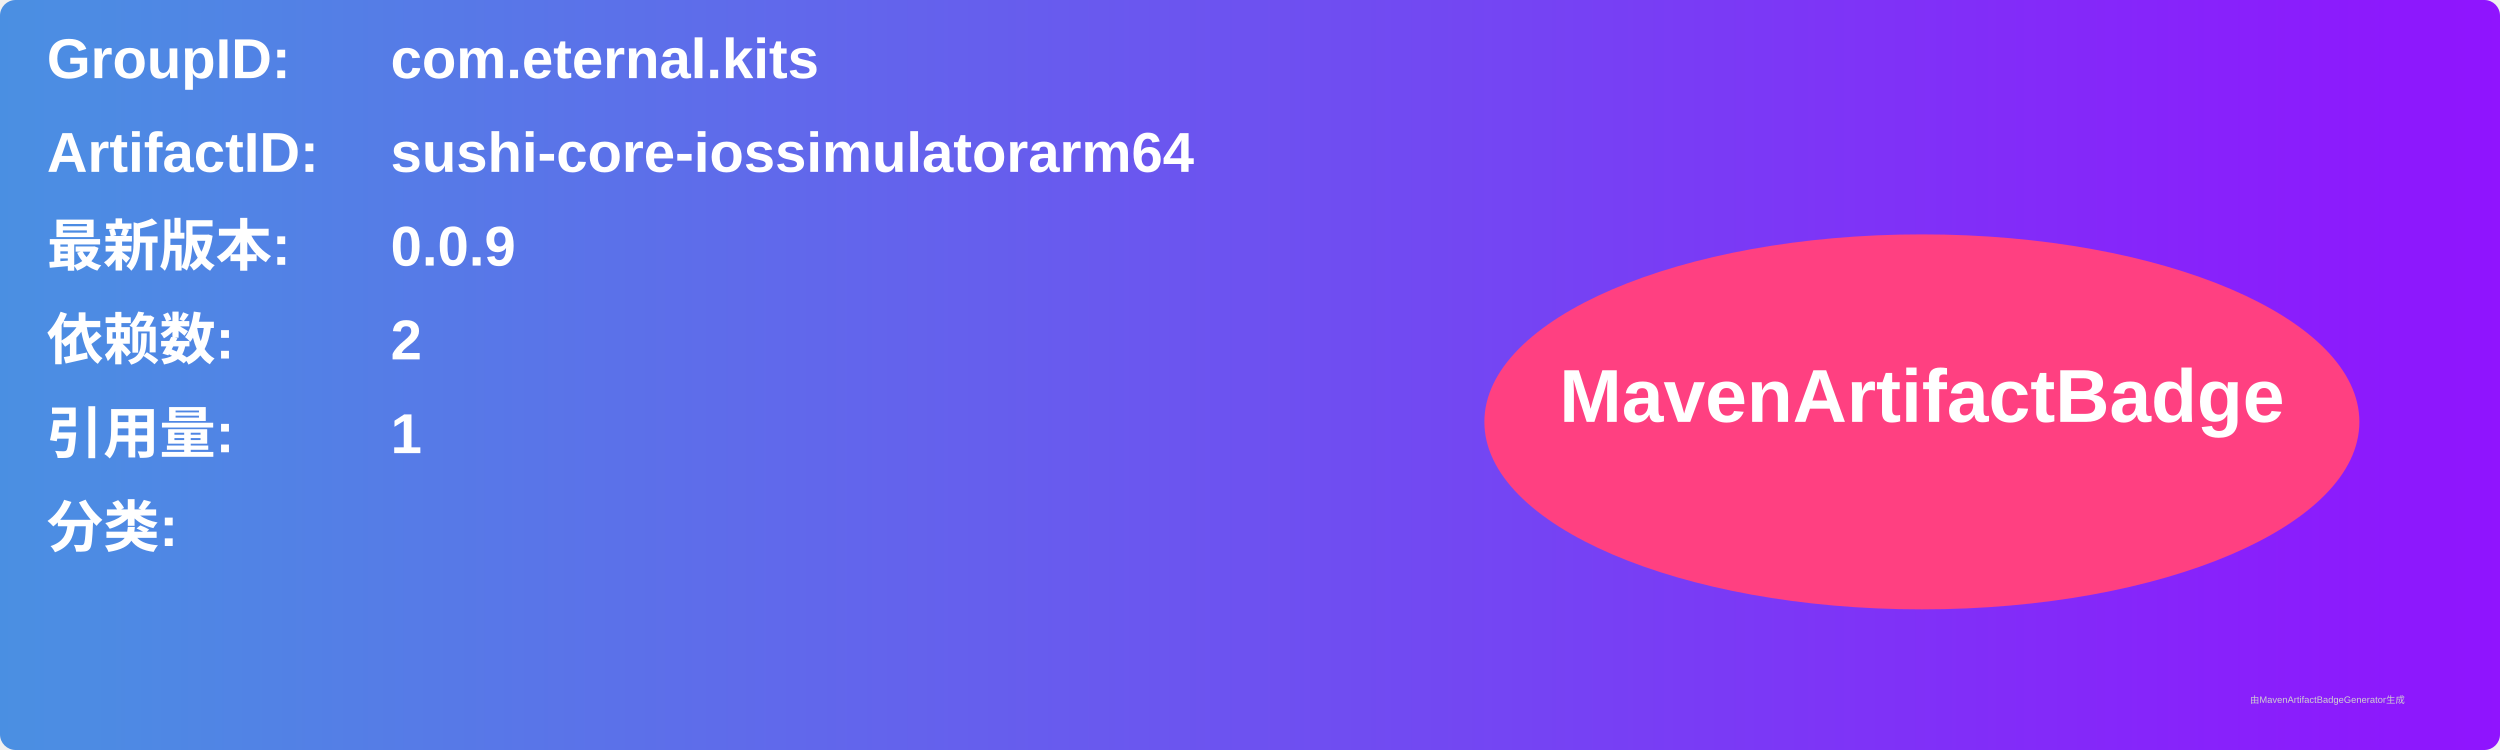
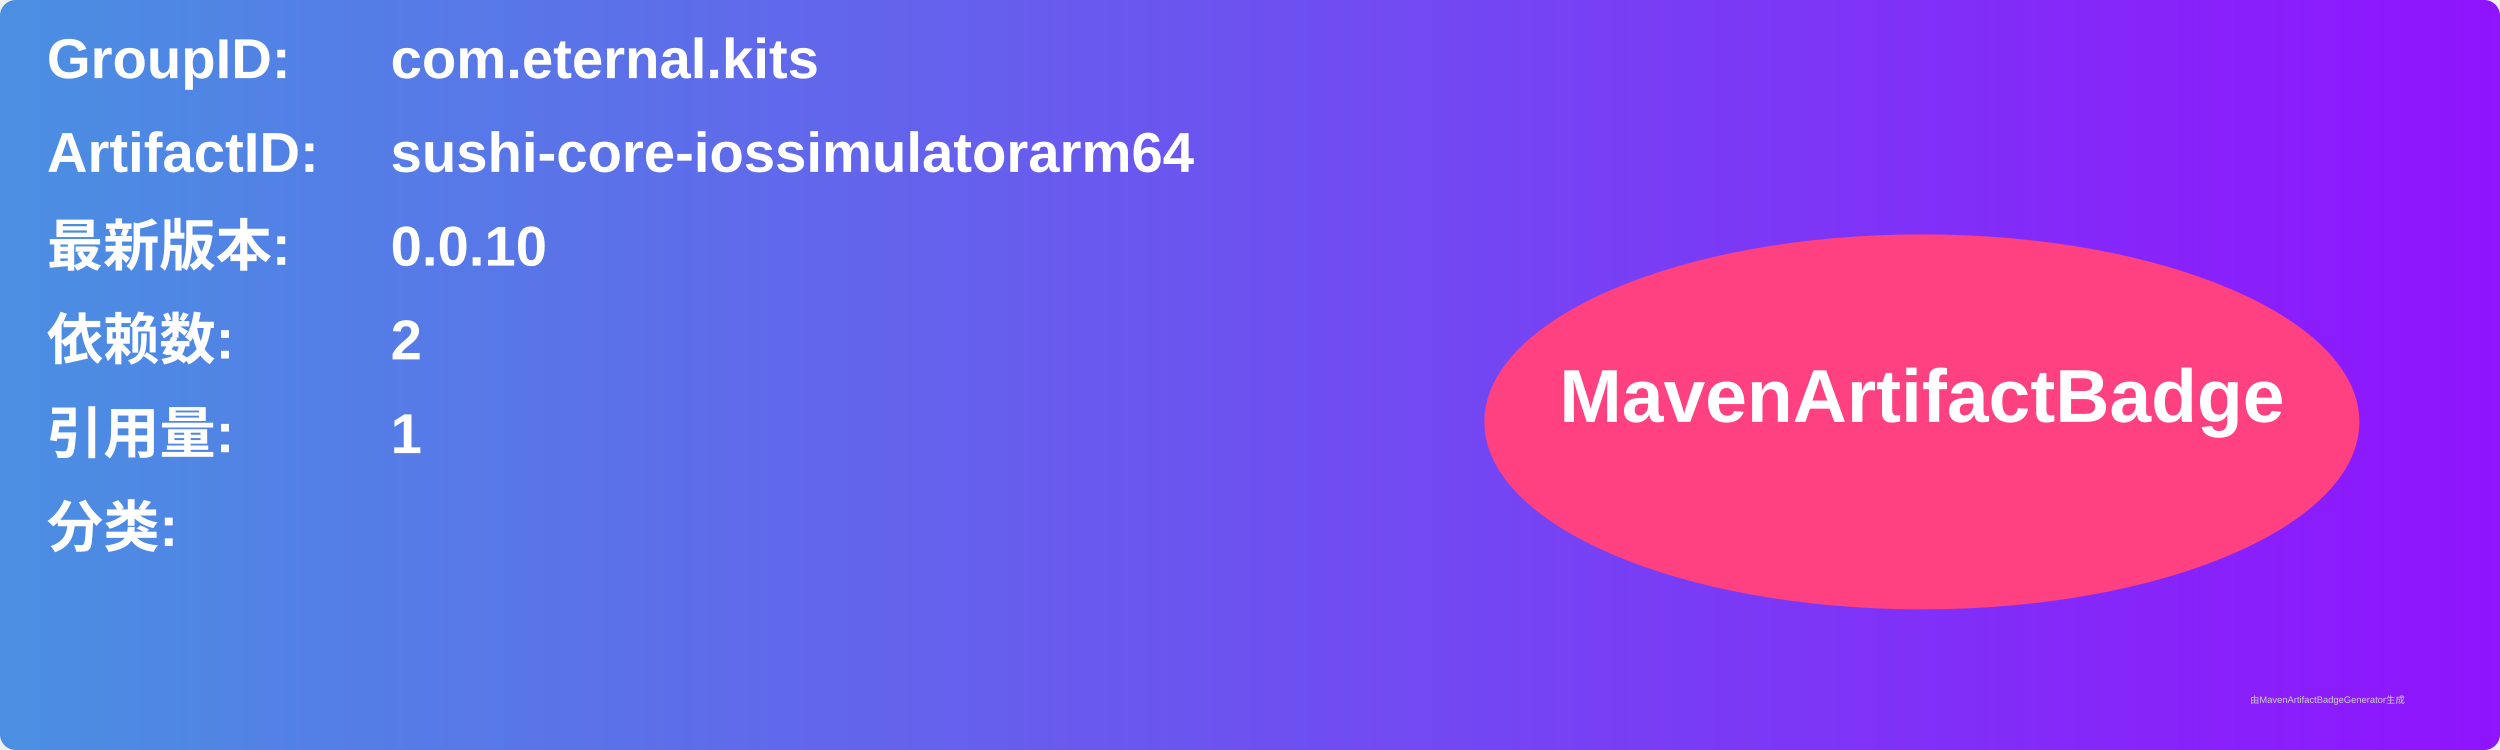
<svg xmlns="http://www.w3.org/2000/svg" width="800" height="240" viewBox="0 0 800 240">
  <linearGradient id="grad" x1="0%" y1="0%" x2="100%" y2="0%">
    <stop offset="0%" stop-color="#4a90e2" />
    <stop offset="100%" stop-color="#9013fe" />
  </linearGradient>
  <rect width="100%" height="100%" rx="5" ry="5" fill="url(#grad)" />
  <g transform="translate(15, 15)">
    <text x="0" y="10" font-family="Arial" font-size="18" fill="white" font-weight="bold" width="260">GroupID:</text>
    <text x="110" y="10" font-family="Arial" font-size="18" fill="white" font-weight="bold" width="460">com.eternal.kits</text>
    <text x="0" y="40" font-family="Arial" font-size="18" fill="white" font-weight="bold" width="260">ArtifactID:</text>
    <text x="110" y="40" font-family="Arial" font-size="18" fill="white" font-weight="bold" width="460">sushi-core-iossimulatorarm64</text>
    <text x="0" y="70" font-family="Arial" font-size="18" fill="white" font-weight="bold">最新版本:</text>
    <text x="110" y="70" font-family="Arial" font-size="18" fill="white" font-weight="bold">
-       <tspan font-weight="bold">0.0.9</tspan>
+       <tspan font-weight="bold">0.0.10</tspan>
    </text>
    <text x="0" y="100" font-family="Arial" font-size="18" fill="white" font-weight="bold">依赖数: </text>
    <text x="110" y="100" font-family="Arial" font-size="18" fill="white">
      <tspan font-weight="bold">2</tspan>
    </text>
    <text x="0" y="130" font-family="Arial" font-size="18" fill="white" font-weight="bold">引用量: </text>
    <text x="110" y="130" font-family="Arial" font-size="18" fill="white">
      <tspan font-weight="bold">1</tspan>
    </text>
    <text x="0" y="160" font-family="Arial" font-size="18" fill="white" font-weight="bold">分类:</text>
    <text x="10" y="190" font-family="Arial" font-size="10" fill="white">
      <tspan font-weight="bold" />
    </text>
    <ellipse cx="600" cy="120" rx="140" ry="60" fill="#ff4081" />
    <text x="600" y="120" text-anchor="middle" font-family="Arial" font-size="24" fill="white" font-weight="bold">MavenArtifactBadge</text>
  </g>
  <text x="720" y="225" font-family="Arial" font-size="3" fill="#d0d0d0">由MavenArtifactBadgeGenerator生成</text>
</svg>
